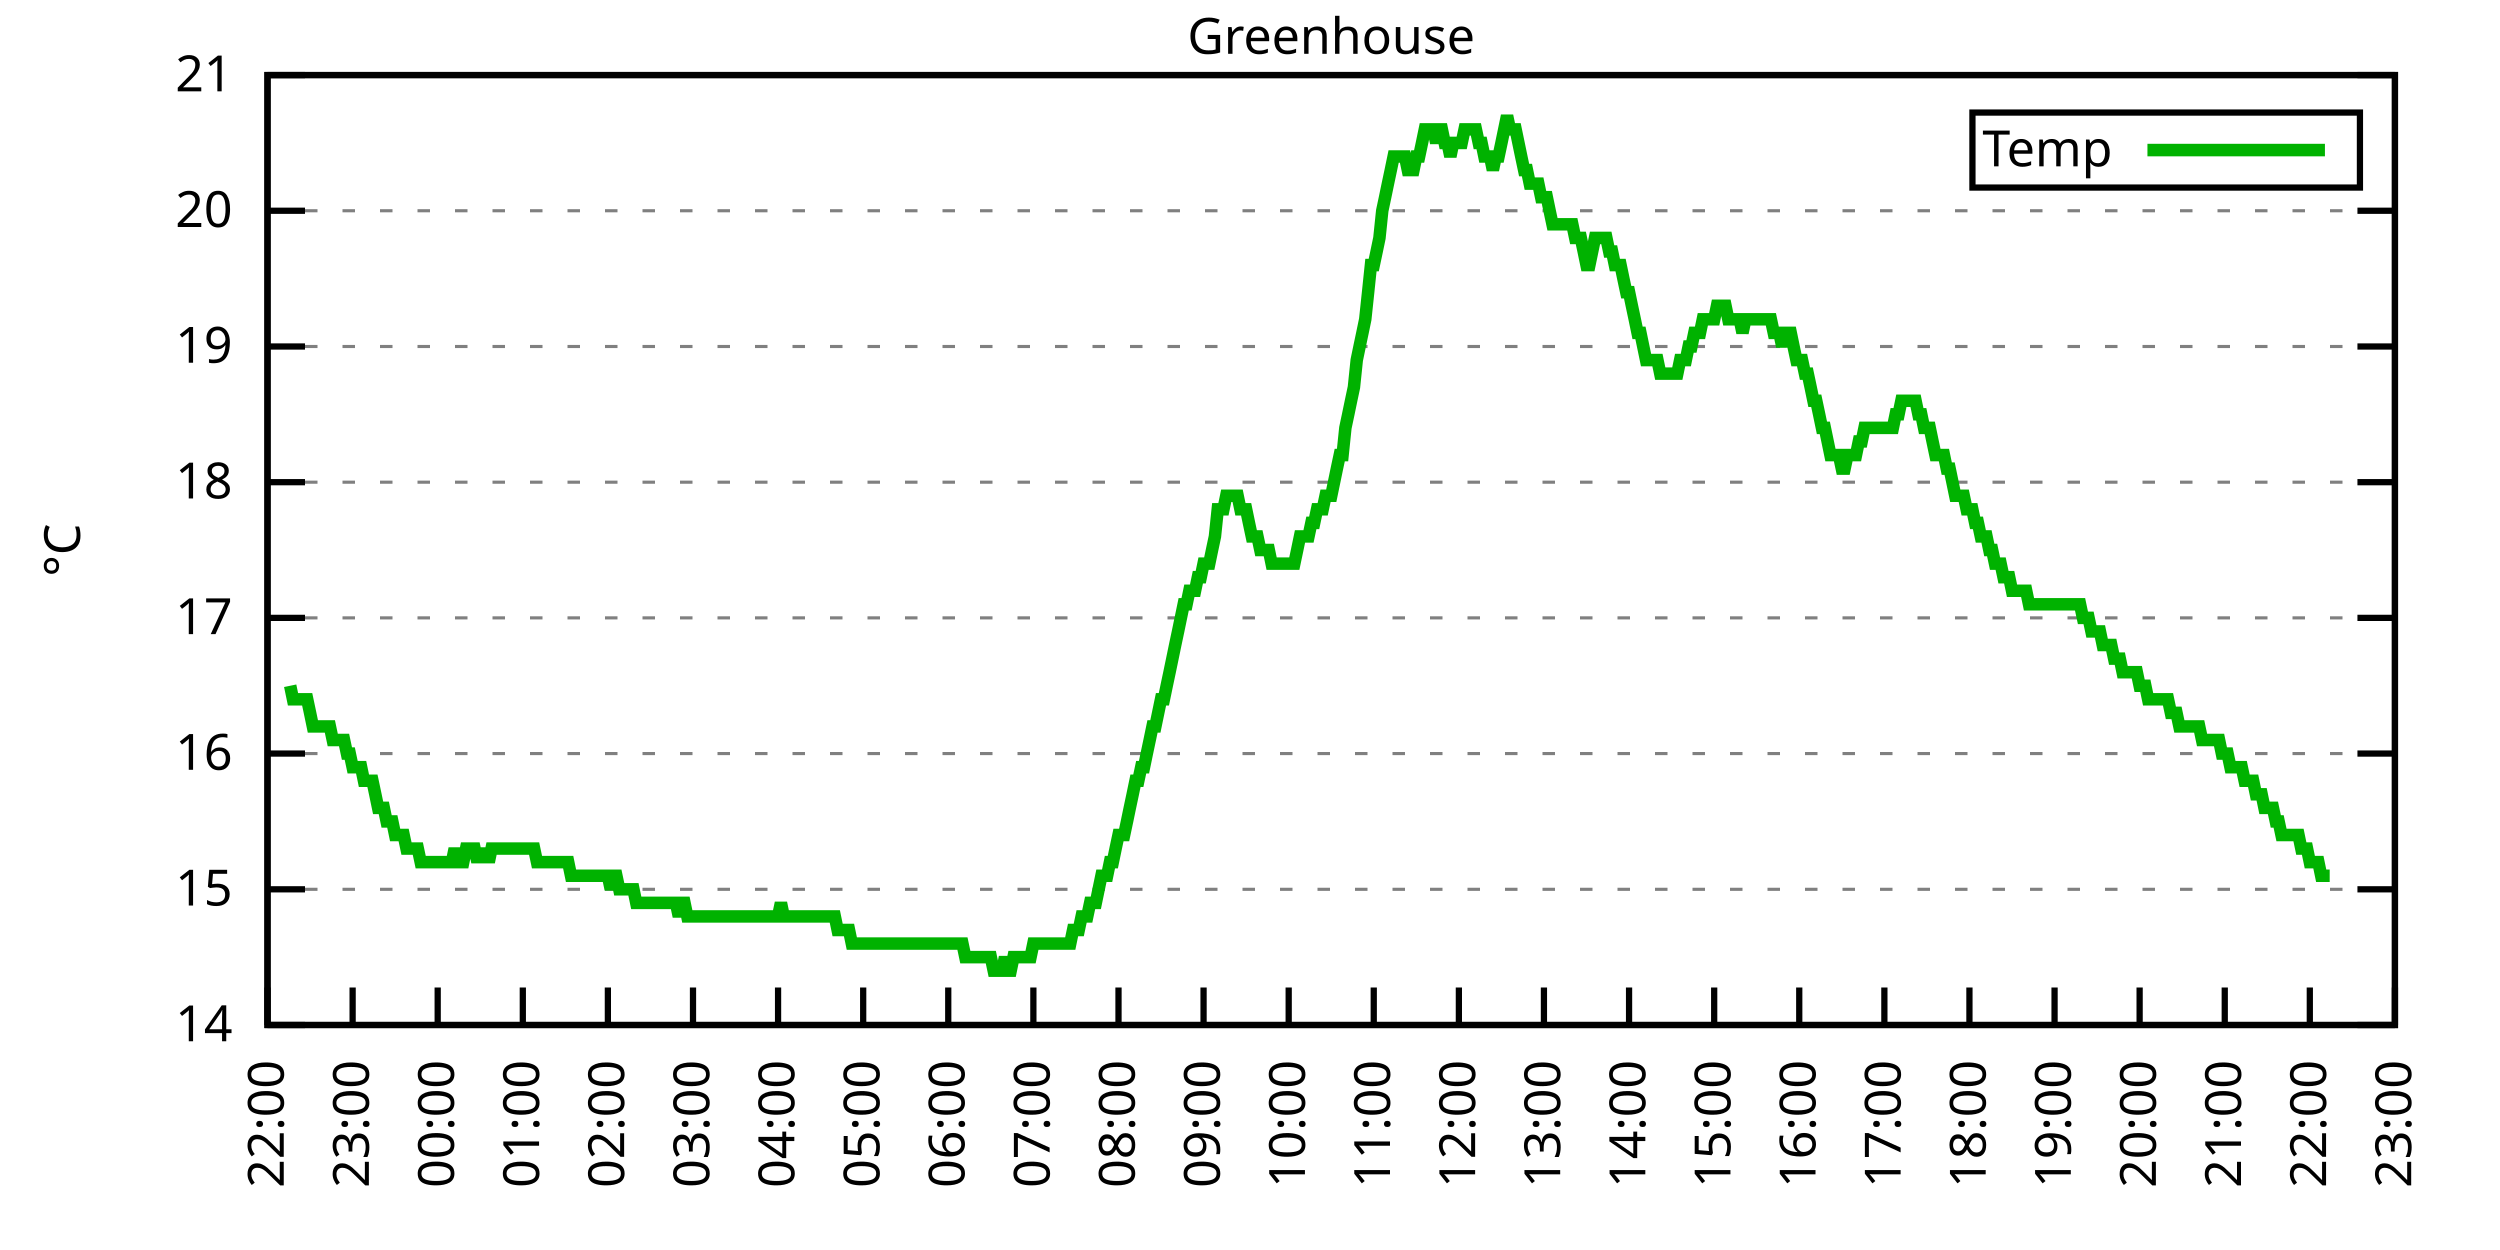
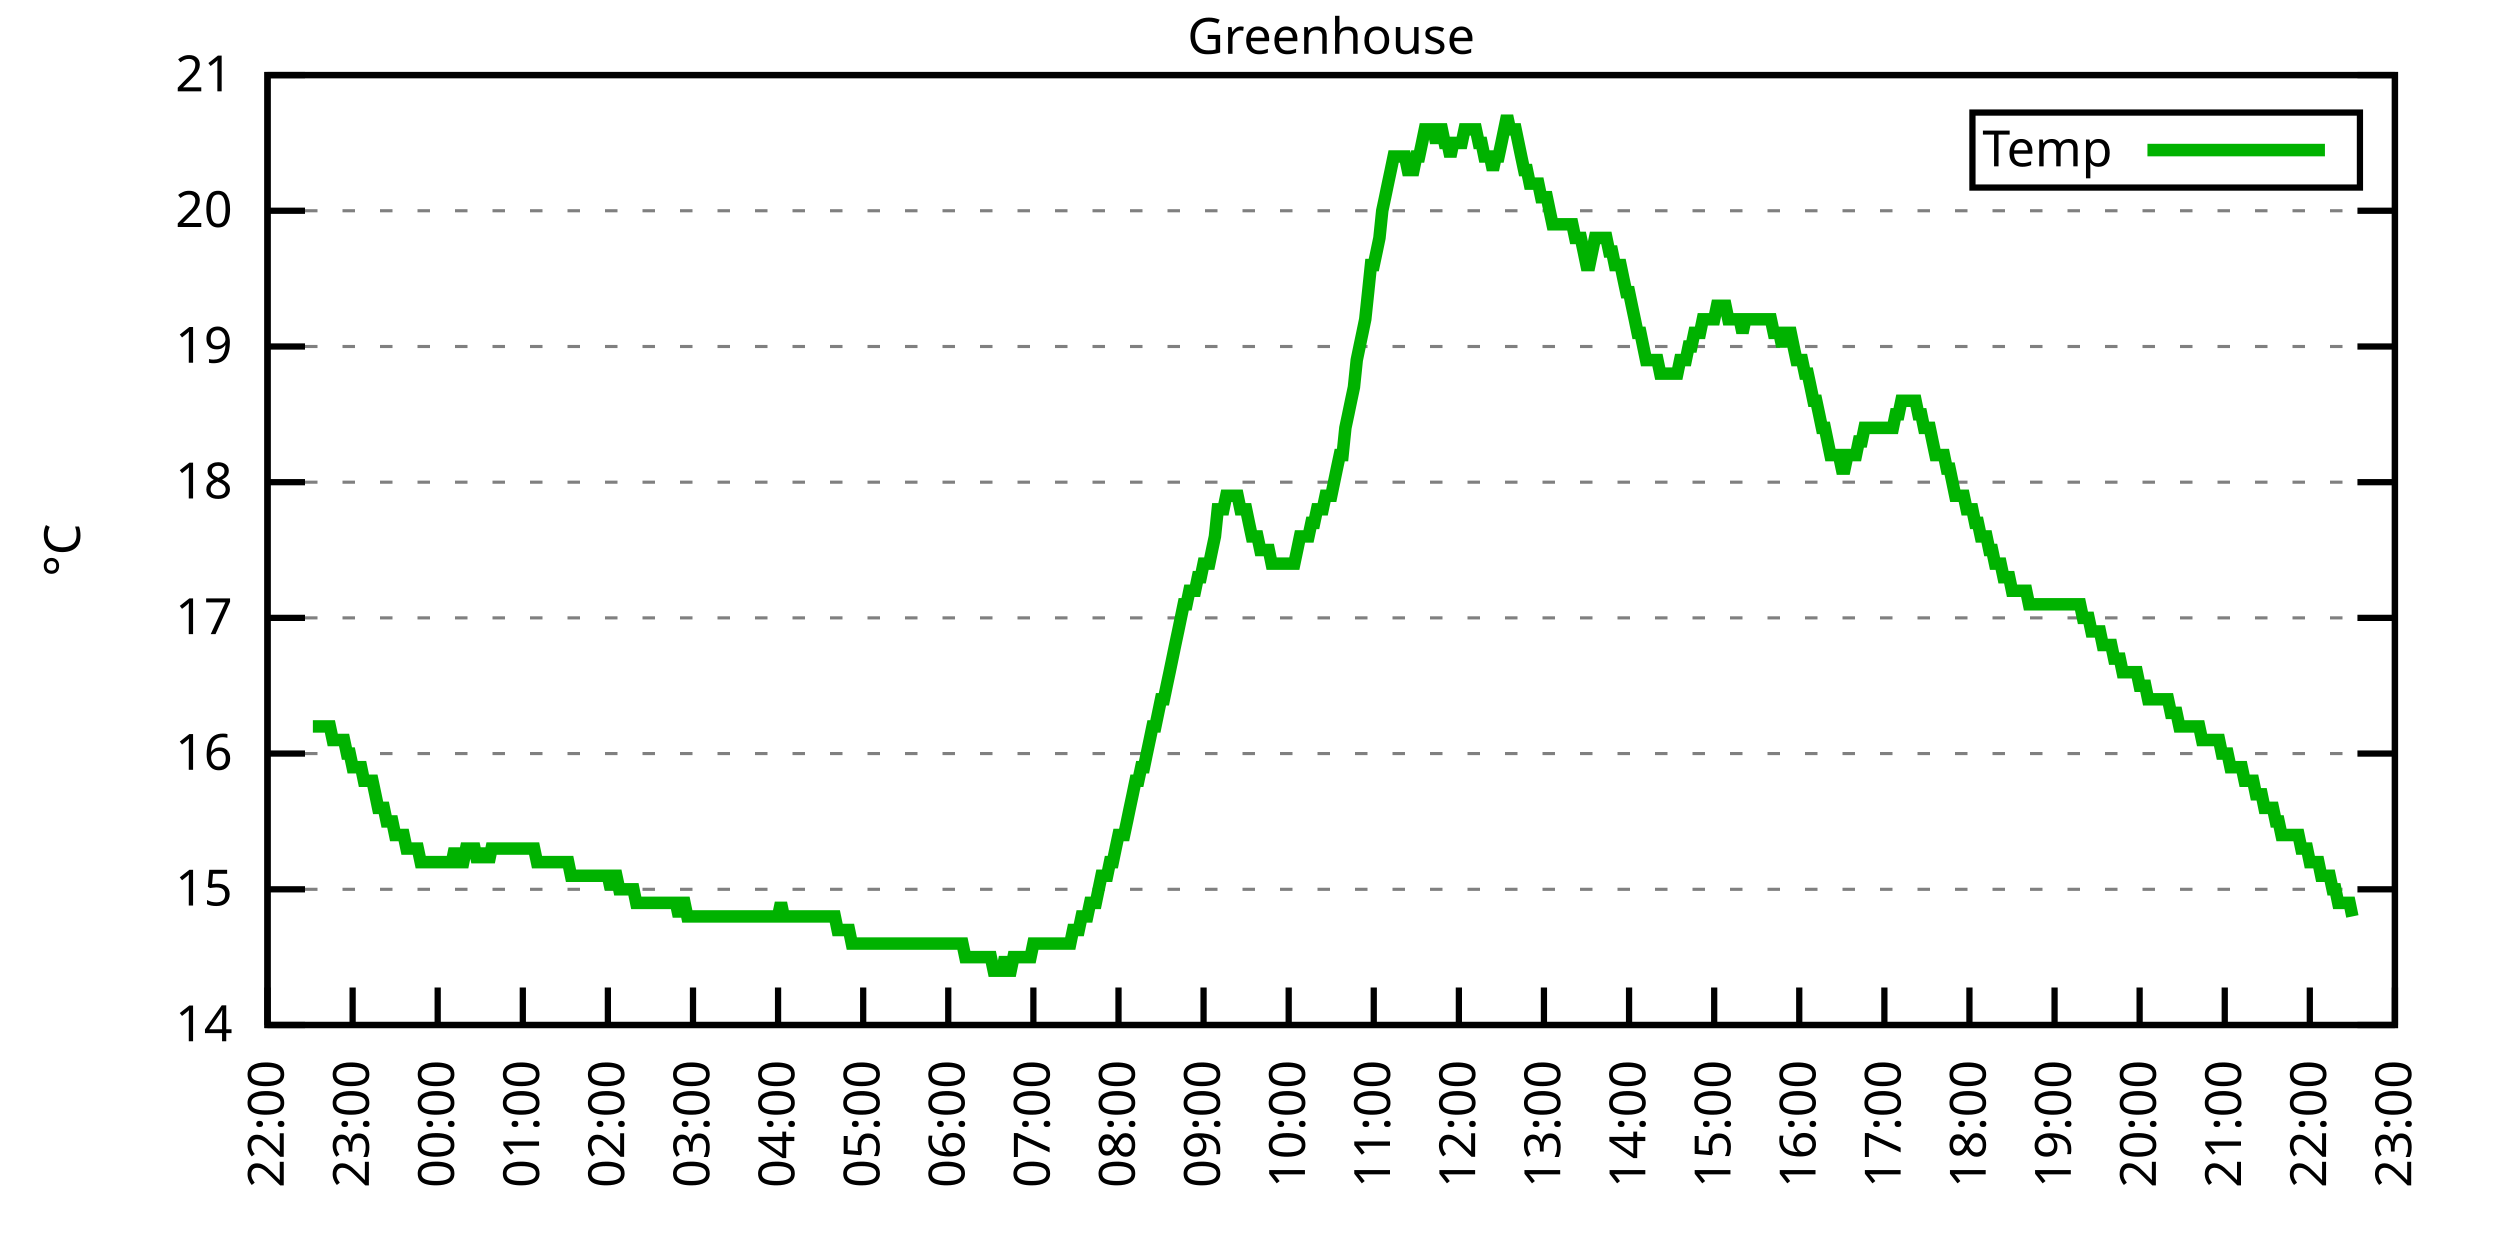
<svg xmlns="http://www.w3.org/2000/svg" xmlns:xlink="http://www.w3.org/1999/xlink" width="400" height="200" viewBox="0 0 400 200">
  <g id="gnuplot_canvas">
    <rect x="0" y="0" width="400" height="200" fill="none" />
    <defs>
      <circle id="gpDot" r="0.5" stroke-width="0.5" stroke="currentColor" />
      <path id="gpPt0" stroke-width="0.333" stroke="currentColor" d="M-1,0 h2 M0,-1 v2" />
      <path id="gpPt1" stroke-width="0.333" stroke="currentColor" d="M-1,-1 L1,1 M1,-1 L-1,1" />
      <path id="gpPt2" stroke-width="0.333" stroke="currentColor" d="M-1,0 L1,0 M0,-1 L0,1 M-1,-1 L1,1 M-1,1 L1,-1" />
      <rect id="gpPt3" stroke-width="0.333" stroke="currentColor" x="-1" y="-1" width="2" height="2" />
      <rect id="gpPt4" stroke-width="0.333" stroke="currentColor" fill="currentColor" x="-1" y="-1" width="2" height="2" />
      <circle id="gpPt5" stroke-width="0.333" stroke="currentColor" cx="0" cy="0" r="1" />
      <use xlink:href="#gpPt5" id="gpPt6" fill="currentColor" stroke="none" />
      <path id="gpPt7" stroke-width="0.333" stroke="currentColor" d="M0,-1.33 L-1.33,0.67 L1.33,0.67 z" />
      <use xlink:href="#gpPt7" id="gpPt8" fill="currentColor" stroke="none" />
      <use xlink:href="#gpPt7" id="gpPt9" stroke="currentColor" transform="rotate(180)" />
      <use xlink:href="#gpPt9" id="gpPt10" fill="currentColor" stroke="none" />
      <use xlink:href="#gpPt3" id="gpPt11" stroke="currentColor" transform="rotate(45)" />
      <use xlink:href="#gpPt11" id="gpPt12" fill="currentColor" stroke="none" />
      <path id="gpPt13" stroke-width="0.333" stroke="currentColor" d="M0,1.330 L1.265,0.411 L0.782,-1.067 L-0.782,-1.076 L-1.265,0.411 z" />
      <use xlink:href="#gpPt13" id="gpPt14" fill="currentColor" stroke="none" />
      <filter id="textbox" filterUnits="objectBoundingBox" x="0" y="0" height="1" width="1">
        <feFlood flood-color="white" flood-opacity="1" result="bgnd" />
        <feComposite in="SourceGraphic" in2="bgnd" operator="atop" />
      </filter>
      <filter id="greybox" filterUnits="objectBoundingBox" x="0" y="0" height="1" width="1">
        <feFlood flood-color="lightgrey" flood-opacity="1" result="grey" />
        <feComposite in="SourceGraphic" in2="grey" operator="atop" />
      </filter>
    </defs>
    <g fill="none" color="white" stroke="currentColor" stroke-width="1.00" stroke-linecap="butt" stroke-linejoin="miter">
</g>
    <g fill="none" color="black" stroke="currentColor" stroke-width="1.00" stroke-linecap="butt" stroke-linejoin="miter">
      <g stroke="none" shape-rendering="crispEdges">
        <polygon fill="rgb(255, 255, 255)" points="42.80,164.00 383.18,164.00 383.18,12.02 42.80,12.02 " />
      </g>
    </g>
    <g fill="none" color="black" stroke="currentColor" stroke-width="1.00" stroke-linecap="butt" stroke-linejoin="miter">
</g>
    <g fill="none" color="black" stroke="black" stroke-width="0.50" stroke-linecap="butt" stroke-linejoin="miter">
</g>
    <g fill="none" color="gray" stroke="currentColor" stroke-width="0.50" stroke-linecap="butt" stroke-linejoin="miter">
      <path stroke="gray" stroke-dasharray="2,4" class="gridline" d="M42.80,164.00 L383.19,164.00  " />
    </g>
    <g fill="none" color="gray" stroke="gray" stroke-width="1.00" stroke-linecap="butt" stroke-linejoin="miter">
</g>
    <g fill="none" color="black" stroke="currentColor" stroke-width="1.00" stroke-linecap="butt" stroke-linejoin="miter">
      <path stroke="black" d="M42.80,164.00 L48.80,164.00 M383.19,164.00 L377.19,164.00  " />
      <g transform="translate(37.20,166.60)" stroke="none" fill="black" font-family="Sans" font-size="8.00" text-anchor="end">
        <text>
          <tspan font-family="Sans"> 14</tspan>
        </text>
      </g>
    </g>
    <g fill="none" color="black" stroke="currentColor" stroke-width="1.00" stroke-linecap="butt" stroke-linejoin="miter">
</g>
    <g fill="none" color="black" stroke="black" stroke-width="0.50" stroke-linecap="butt" stroke-linejoin="miter">
</g>
    <g fill="none" color="gray" stroke="currentColor" stroke-width="0.50" stroke-linecap="butt" stroke-linejoin="miter">
      <path stroke="gray" stroke-dasharray="2,4" class="gridline" d="M42.80,142.29 L383.19,142.29  " />
    </g>
    <g fill="none" color="gray" stroke="gray" stroke-width="1.00" stroke-linecap="butt" stroke-linejoin="miter">
</g>
    <g fill="none" color="black" stroke="currentColor" stroke-width="1.00" stroke-linecap="butt" stroke-linejoin="miter">
      <path stroke="black" d="M42.80,142.29 L48.80,142.29 M383.19,142.29 L377.19,142.29  " />
      <g transform="translate(37.20,144.89)" stroke="none" fill="black" font-family="Sans" font-size="8.00" text-anchor="end">
        <text>
          <tspan font-family="Sans"> 15</tspan>
        </text>
      </g>
    </g>
    <g fill="none" color="black" stroke="currentColor" stroke-width="1.00" stroke-linecap="butt" stroke-linejoin="miter">
</g>
    <g fill="none" color="black" stroke="black" stroke-width="0.50" stroke-linecap="butt" stroke-linejoin="miter">
</g>
    <g fill="none" color="gray" stroke="currentColor" stroke-width="0.50" stroke-linecap="butt" stroke-linejoin="miter">
      <path stroke="gray" stroke-dasharray="2,4" class="gridline" d="M42.80,120.57 L383.19,120.57  " />
    </g>
    <g fill="none" color="gray" stroke="gray" stroke-width="1.00" stroke-linecap="butt" stroke-linejoin="miter">
</g>
    <g fill="none" color="black" stroke="currentColor" stroke-width="1.00" stroke-linecap="butt" stroke-linejoin="miter">
      <path stroke="black" d="M42.80,120.57 L48.80,120.57 M383.19,120.57 L377.19,120.57  " />
      <g transform="translate(37.20,123.17)" stroke="none" fill="black" font-family="Sans" font-size="8.00" text-anchor="end">
        <text>
          <tspan font-family="Sans"> 16</tspan>
        </text>
      </g>
    </g>
    <g fill="none" color="black" stroke="currentColor" stroke-width="1.00" stroke-linecap="butt" stroke-linejoin="miter">
</g>
    <g fill="none" color="black" stroke="black" stroke-width="0.50" stroke-linecap="butt" stroke-linejoin="miter">
</g>
    <g fill="none" color="gray" stroke="currentColor" stroke-width="0.50" stroke-linecap="butt" stroke-linejoin="miter">
      <path stroke="gray" stroke-dasharray="2,4" class="gridline" d="M42.80,98.86 L383.19,98.86  " />
    </g>
    <g fill="none" color="gray" stroke="gray" stroke-width="1.00" stroke-linecap="butt" stroke-linejoin="miter">
</g>
    <g fill="none" color="black" stroke="currentColor" stroke-width="1.00" stroke-linecap="butt" stroke-linejoin="miter">
      <path stroke="black" d="M42.80,98.86 L48.80,98.86 M383.19,98.86 L377.19,98.86  " />
      <g transform="translate(37.20,101.46)" stroke="none" fill="black" font-family="Sans" font-size="8.00" text-anchor="end">
        <text>
          <tspan font-family="Sans"> 17</tspan>
        </text>
      </g>
    </g>
    <g fill="none" color="black" stroke="currentColor" stroke-width="1.00" stroke-linecap="butt" stroke-linejoin="miter">
</g>
    <g fill="none" color="black" stroke="black" stroke-width="0.50" stroke-linecap="butt" stroke-linejoin="miter">
</g>
    <g fill="none" color="gray" stroke="currentColor" stroke-width="0.50" stroke-linecap="butt" stroke-linejoin="miter">
      <path stroke="gray" stroke-dasharray="2,4" class="gridline" d="M42.80,77.15 L383.19,77.15  " />
    </g>
    <g fill="none" color="gray" stroke="gray" stroke-width="1.00" stroke-linecap="butt" stroke-linejoin="miter">
</g>
    <g fill="none" color="black" stroke="currentColor" stroke-width="1.00" stroke-linecap="butt" stroke-linejoin="miter">
      <path stroke="black" d="M42.80,77.15 L48.80,77.15 M383.19,77.15 L377.19,77.15  " />
      <g transform="translate(37.20,79.75)" stroke="none" fill="black" font-family="Sans" font-size="8.00" text-anchor="end">
        <text>
          <tspan font-family="Sans"> 18</tspan>
        </text>
      </g>
    </g>
    <g fill="none" color="black" stroke="currentColor" stroke-width="1.00" stroke-linecap="butt" stroke-linejoin="miter">
</g>
    <g fill="none" color="black" stroke="black" stroke-width="0.50" stroke-linecap="butt" stroke-linejoin="miter">
</g>
    <g fill="none" color="gray" stroke="currentColor" stroke-width="0.50" stroke-linecap="butt" stroke-linejoin="miter">
      <path stroke="gray" stroke-dasharray="2,4" class="gridline" d="M42.80,55.44 L383.19,55.44  " />
    </g>
    <g fill="none" color="gray" stroke="gray" stroke-width="1.00" stroke-linecap="butt" stroke-linejoin="miter">
</g>
    <g fill="none" color="black" stroke="currentColor" stroke-width="1.00" stroke-linecap="butt" stroke-linejoin="miter">
      <path stroke="black" d="M42.80,55.44 L48.80,55.44 M383.19,55.44 L377.19,55.44  " />
      <g transform="translate(37.20,58.04)" stroke="none" fill="black" font-family="Sans" font-size="8.00" text-anchor="end">
        <text>
          <tspan font-family="Sans"> 19</tspan>
        </text>
      </g>
    </g>
    <g fill="none" color="black" stroke="currentColor" stroke-width="1.00" stroke-linecap="butt" stroke-linejoin="miter">
</g>
    <g fill="none" color="black" stroke="black" stroke-width="0.50" stroke-linecap="butt" stroke-linejoin="miter">
</g>
    <g fill="none" color="gray" stroke="currentColor" stroke-width="0.50" stroke-linecap="butt" stroke-linejoin="miter">
      <path stroke="gray" stroke-dasharray="2,4" class="gridline" d="M42.80,33.72 L383.19,33.72  " />
    </g>
    <g fill="none" color="gray" stroke="gray" stroke-width="1.00" stroke-linecap="butt" stroke-linejoin="miter">
</g>
    <g fill="none" color="black" stroke="currentColor" stroke-width="1.00" stroke-linecap="butt" stroke-linejoin="miter">
      <path stroke="black" d="M42.80,33.72 L48.80,33.72 M383.19,33.72 L377.19,33.72  " />
      <g transform="translate(37.20,36.32)" stroke="none" fill="black" font-family="Sans" font-size="8.00" text-anchor="end">
        <text>
          <tspan font-family="Sans"> 20</tspan>
        </text>
      </g>
    </g>
    <g fill="none" color="black" stroke="currentColor" stroke-width="1.00" stroke-linecap="butt" stroke-linejoin="miter">
</g>
    <g fill="none" color="black" stroke="black" stroke-width="0.50" stroke-linecap="butt" stroke-linejoin="miter">
</g>
    <g fill="none" color="gray" stroke="currentColor" stroke-width="0.50" stroke-linecap="butt" stroke-linejoin="miter">
      <path stroke="gray" stroke-dasharray="2,4" class="gridline" d="M42.80,12.01 L383.19,12.01  " />
    </g>
    <g fill="none" color="gray" stroke="gray" stroke-width="1.00" stroke-linecap="butt" stroke-linejoin="miter">
</g>
    <g fill="none" color="black" stroke="currentColor" stroke-width="1.00" stroke-linecap="butt" stroke-linejoin="miter">
      <path stroke="black" d="M42.80,12.01 L48.80,12.01 M383.19,12.01 L377.19,12.01  " />
      <g transform="translate(37.20,14.61)" stroke="none" fill="black" font-family="Sans" font-size="8.00" text-anchor="end">
        <text>
          <tspan font-family="Sans"> 21</tspan>
        </text>
      </g>
    </g>
    <g fill="none" color="black" stroke="currentColor" stroke-width="1.00" stroke-linecap="butt" stroke-linejoin="miter">
      <path stroke="black" d="M42.80,164.00 L42.80,158.00  " />
      <g transform="translate(45.40,169.60) rotate(270.00)" stroke="none" fill="black" font-family="Sans" font-size="8.00" text-anchor="end">
        <text>
          <tspan font-family="Sans">22:00</tspan>
        </text>
      </g>
    </g>
    <g fill="none" color="black" stroke="currentColor" stroke-width="1.00" stroke-linecap="butt" stroke-linejoin="miter">
      <path stroke="black" d="M56.42,164.00 L56.42,158.00  " />
      <g transform="translate(59.02,169.60) rotate(270.00)" stroke="none" fill="black" font-family="Sans" font-size="8.00" text-anchor="end">
        <text>
          <tspan font-family="Sans">23:00</tspan>
        </text>
      </g>
    </g>
    <g fill="none" color="black" stroke="currentColor" stroke-width="1.00" stroke-linecap="butt" stroke-linejoin="miter">
      <path stroke="black" d="M70.03,164.00 L70.03,158.00  " />
      <g transform="translate(72.63,169.60) rotate(270.00)" stroke="none" fill="black" font-family="Sans" font-size="8.00" text-anchor="end">
        <text>
          <tspan font-family="Sans">00:00</tspan>
        </text>
      </g>
    </g>
    <g fill="none" color="black" stroke="currentColor" stroke-width="1.00" stroke-linecap="butt" stroke-linejoin="miter">
      <path stroke="black" d="M83.65,164.00 L83.65,158.00  " />
      <g transform="translate(86.25,169.60) rotate(270.00)" stroke="none" fill="black" font-family="Sans" font-size="8.00" text-anchor="end">
        <text>
          <tspan font-family="Sans">01:00</tspan>
        </text>
      </g>
    </g>
    <g fill="none" color="black" stroke="currentColor" stroke-width="1.00" stroke-linecap="butt" stroke-linejoin="miter">
      <path stroke="black" d="M97.26,164.00 L97.26,158.00  " />
      <g transform="translate(99.86,169.60) rotate(270.00)" stroke="none" fill="black" font-family="Sans" font-size="8.00" text-anchor="end">
        <text>
          <tspan font-family="Sans">02:00</tspan>
        </text>
      </g>
    </g>
    <g fill="none" color="black" stroke="currentColor" stroke-width="1.00" stroke-linecap="butt" stroke-linejoin="miter">
      <path stroke="black" d="M110.88,164.00 L110.88,158.00  " />
      <g transform="translate(113.48,169.60) rotate(270.00)" stroke="none" fill="black" font-family="Sans" font-size="8.00" text-anchor="end">
        <text>
          <tspan font-family="Sans">03:00</tspan>
        </text>
      </g>
    </g>
    <g fill="none" color="black" stroke="currentColor" stroke-width="1.00" stroke-linecap="butt" stroke-linejoin="miter">
      <path stroke="black" d="M124.49,164.00 L124.49,158.00  " />
      <g transform="translate(127.09,169.60) rotate(270.00)" stroke="none" fill="black" font-family="Sans" font-size="8.00" text-anchor="end">
        <text>
          <tspan font-family="Sans">04:00</tspan>
        </text>
      </g>
    </g>
    <g fill="none" color="black" stroke="currentColor" stroke-width="1.00" stroke-linecap="butt" stroke-linejoin="miter">
      <path stroke="black" d="M138.11,164.00 L138.11,158.00  " />
      <g transform="translate(140.71,169.60) rotate(270.00)" stroke="none" fill="black" font-family="Sans" font-size="8.00" text-anchor="end">
        <text>
          <tspan font-family="Sans">05:00</tspan>
        </text>
      </g>
    </g>
    <g fill="none" color="black" stroke="currentColor" stroke-width="1.00" stroke-linecap="butt" stroke-linejoin="miter">
      <path stroke="black" d="M151.72,164.00 L151.72,158.00  " />
      <g transform="translate(154.32,169.60) rotate(270.00)" stroke="none" fill="black" font-family="Sans" font-size="8.00" text-anchor="end">
        <text>
          <tspan font-family="Sans">06:00</tspan>
        </text>
      </g>
    </g>
    <g fill="none" color="black" stroke="currentColor" stroke-width="1.00" stroke-linecap="butt" stroke-linejoin="miter">
      <path stroke="black" d="M165.34,164.00 L165.34,158.00  " />
      <g transform="translate(167.94,169.60) rotate(270.00)" stroke="none" fill="black" font-family="Sans" font-size="8.00" text-anchor="end">
        <text>
          <tspan font-family="Sans">07:00</tspan>
        </text>
      </g>
    </g>
    <g fill="none" color="black" stroke="currentColor" stroke-width="1.00" stroke-linecap="butt" stroke-linejoin="miter">
      <path stroke="black" d="M178.96,164.00 L178.96,158.00  " />
      <g transform="translate(181.56,169.60) rotate(270.00)" stroke="none" fill="black" font-family="Sans" font-size="8.00" text-anchor="end">
        <text>
          <tspan font-family="Sans">08:00</tspan>
        </text>
      </g>
    </g>
    <g fill="none" color="black" stroke="currentColor" stroke-width="1.00" stroke-linecap="butt" stroke-linejoin="miter">
      <path stroke="black" d="M192.57,164.00 L192.57,158.00  " />
      <g transform="translate(195.17,169.60) rotate(270.00)" stroke="none" fill="black" font-family="Sans" font-size="8.00" text-anchor="end">
        <text>
          <tspan font-family="Sans">09:00</tspan>
        </text>
      </g>
    </g>
    <g fill="none" color="black" stroke="currentColor" stroke-width="1.00" stroke-linecap="butt" stroke-linejoin="miter">
      <path stroke="black" d="M206.19,164.00 L206.19,158.00  " />
      <g transform="translate(208.79,169.60) rotate(270.00)" stroke="none" fill="black" font-family="Sans" font-size="8.00" text-anchor="end">
        <text>
          <tspan font-family="Sans">10:00</tspan>
        </text>
      </g>
    </g>
    <g fill="none" color="black" stroke="currentColor" stroke-width="1.00" stroke-linecap="butt" stroke-linejoin="miter">
      <path stroke="black" d="M219.80,164.00 L219.80,158.00  " />
      <g transform="translate(222.40,169.60) rotate(270.00)" stroke="none" fill="black" font-family="Sans" font-size="8.00" text-anchor="end">
        <text>
          <tspan font-family="Sans">11:00</tspan>
        </text>
      </g>
    </g>
    <g fill="none" color="black" stroke="currentColor" stroke-width="1.00" stroke-linecap="butt" stroke-linejoin="miter">
      <path stroke="black" d="M233.42,164.00 L233.42,158.00  " />
      <g transform="translate(236.02,169.60) rotate(270.00)" stroke="none" fill="black" font-family="Sans" font-size="8.00" text-anchor="end">
        <text>
          <tspan font-family="Sans">12:00</tspan>
        </text>
      </g>
    </g>
    <g fill="none" color="black" stroke="currentColor" stroke-width="1.00" stroke-linecap="butt" stroke-linejoin="miter">
      <path stroke="black" d="M247.03,164.00 L247.03,158.00  " />
      <g transform="translate(249.63,169.60) rotate(270.00)" stroke="none" fill="black" font-family="Sans" font-size="8.00" text-anchor="end">
        <text>
          <tspan font-family="Sans">13:00</tspan>
        </text>
      </g>
    </g>
    <g fill="none" color="black" stroke="currentColor" stroke-width="1.00" stroke-linecap="butt" stroke-linejoin="miter">
      <path stroke="black" d="M260.65,164.00 L260.65,158.00  " />
      <g transform="translate(263.25,169.60) rotate(270.00)" stroke="none" fill="black" font-family="Sans" font-size="8.00" text-anchor="end">
        <text>
          <tspan font-family="Sans">14:00</tspan>
        </text>
      </g>
    </g>
    <g fill="none" color="black" stroke="currentColor" stroke-width="1.00" stroke-linecap="butt" stroke-linejoin="miter">
      <path stroke="black" d="M274.27,164.00 L274.27,158.00  " />
      <g transform="translate(276.87,169.60) rotate(270.00)" stroke="none" fill="black" font-family="Sans" font-size="8.00" text-anchor="end">
        <text>
          <tspan font-family="Sans">15:00</tspan>
        </text>
      </g>
    </g>
    <g fill="none" color="black" stroke="currentColor" stroke-width="1.00" stroke-linecap="butt" stroke-linejoin="miter">
      <path stroke="black" d="M287.88,164.00 L287.88,158.00  " />
      <g transform="translate(290.48,169.60) rotate(270.00)" stroke="none" fill="black" font-family="Sans" font-size="8.00" text-anchor="end">
        <text>
          <tspan font-family="Sans">16:00</tspan>
        </text>
      </g>
    </g>
    <g fill="none" color="black" stroke="currentColor" stroke-width="1.00" stroke-linecap="butt" stroke-linejoin="miter">
      <path stroke="black" d="M301.50,164.00 L301.50,158.00  " />
      <g transform="translate(304.10,169.60) rotate(270.00)" stroke="none" fill="black" font-family="Sans" font-size="8.00" text-anchor="end">
        <text>
          <tspan font-family="Sans">17:00</tspan>
        </text>
      </g>
    </g>
    <g fill="none" color="black" stroke="currentColor" stroke-width="1.00" stroke-linecap="butt" stroke-linejoin="miter">
      <path stroke="black" d="M315.11,164.00 L315.11,158.00  " />
      <g transform="translate(317.71,169.60) rotate(270.00)" stroke="none" fill="black" font-family="Sans" font-size="8.00" text-anchor="end">
        <text>
          <tspan font-family="Sans">18:00</tspan>
        </text>
      </g>
    </g>
    <g fill="none" color="black" stroke="currentColor" stroke-width="1.00" stroke-linecap="butt" stroke-linejoin="miter">
      <path stroke="black" d="M328.73,164.00 L328.73,158.00  " />
      <g transform="translate(331.33,169.60) rotate(270.00)" stroke="none" fill="black" font-family="Sans" font-size="8.00" text-anchor="end">
        <text>
          <tspan font-family="Sans">19:00</tspan>
        </text>
      </g>
    </g>
    <g fill="none" color="black" stroke="currentColor" stroke-width="1.00" stroke-linecap="butt" stroke-linejoin="miter">
      <path stroke="black" d="M342.34,164.00 L342.34,158.00  " />
      <g transform="translate(344.94,169.60) rotate(270.00)" stroke="none" fill="black" font-family="Sans" font-size="8.00" text-anchor="end">
        <text>
          <tspan font-family="Sans">20:00</tspan>
        </text>
      </g>
    </g>
    <g fill="none" color="black" stroke="currentColor" stroke-width="1.00" stroke-linecap="butt" stroke-linejoin="miter">
      <path stroke="black" d="M355.96,164.00 L355.96,158.00  " />
      <g transform="translate(358.56,169.60) rotate(270.00)" stroke="none" fill="black" font-family="Sans" font-size="8.00" text-anchor="end">
        <text>
          <tspan font-family="Sans">21:00</tspan>
        </text>
      </g>
    </g>
    <g fill="none" color="black" stroke="currentColor" stroke-width="1.00" stroke-linecap="butt" stroke-linejoin="miter">
      <path stroke="black" d="M369.57,164.00 L369.57,158.00  " />
      <g transform="translate(372.17,169.60) rotate(270.00)" stroke="none" fill="black" font-family="Sans" font-size="8.00" text-anchor="end">
        <text>
          <tspan font-family="Sans">22:00</tspan>
        </text>
      </g>
    </g>
    <g fill="none" color="black" stroke="currentColor" stroke-width="1.00" stroke-linecap="butt" stroke-linejoin="miter">
      <path stroke="black" d="M383.19,164.00 L383.19,158.00  " />
      <g transform="translate(385.79,169.60) rotate(270.00)" stroke="none" fill="black" font-family="Sans" font-size="8.00" text-anchor="end">
        <text>
          <tspan font-family="Sans">23:00</tspan>
        </text>
      </g>
    </g>
    <g fill="none" color="black" stroke="currentColor" stroke-width="1.00" stroke-linecap="butt" stroke-linejoin="miter">
</g>
    <g fill="none" color="black" stroke="currentColor" stroke-width="1.00" stroke-linecap="butt" stroke-linejoin="miter">
      <path stroke="black" d="M42.80,12.01 L42.80,164.00 L383.19,164.00 L383.19,12.01 L42.80,12.01 Z  " />
    </g>
    <g fill="none" color="black" stroke="currentColor" stroke-width="1.00" stroke-linecap="butt" stroke-linejoin="miter">
</g>
    <g fill="none" color="black" stroke="currentColor" stroke-width="1.00" stroke-linecap="butt" stroke-linejoin="miter">
      <path stroke="black" d="M315.59,30.01 L315.59,18.01 L377.59,18.01 L377.59,30.01 L315.59,30.01 Z  " />
    </g>
    <g id="Greenhouse_plot_1">
      <g fill="none" color="white" stroke="black" stroke-width="2.00" stroke-linecap="butt" stroke-linejoin="miter">
</g>
      <g fill="none" color="black" stroke="currentColor" stroke-width="2.00" stroke-linecap="butt" stroke-linejoin="miter">
        <g transform="translate(337.99,26.61)" stroke="none" fill="black" font-family="Sans" font-size="8.00" text-anchor="end">
          <text>
            <tspan font-family="Sans">Temp</tspan>
          </text>
        </g>
      </g>
      <g fill="none" color="black" stroke="currentColor" stroke-width="2.00" stroke-linecap="butt" stroke-linejoin="miter">
-         <path stroke="rgb(  0, 178,   0)" d="M343.59,24.01 L371.99,24.01 M46.43,109.72 L46.88,111.89 L47.34,111.89 L47.79,111.89 L48.25,111.89 L48.70,111.89   L49.15,111.89 L49.61,114.06 L50.06,116.23 L50.52,116.23 L50.97,116.23 L51.42,116.23 L51.88,116.23 L52.33,116.23   L52.78,116.23 L53.24,118.40 L53.69,118.40 L54.15,118.40 L54.60,118.40 L55.05,118.40 L55.51,120.57 L55.96,120.57   L56.42,122.75 L56.87,122.75 L57.32,122.75 L57.78,122.75 L58.23,124.92 L58.68,124.92 L59.14,124.92 L59.59,124.92   L60.05,127.09 L60.50,129.26 L60.95,129.26 L61.41,129.26 L61.86,131.43 L62.32,131.43 L62.77,131.43 L63.22,133.60   L63.68,133.60 L64.13,133.60 L64.58,133.60 L65.04,135.77 L65.49,135.77 L65.95,135.77 L66.40,135.77 L66.85,135.77   L67.31,137.94 L67.76,137.94 L68.22,137.94 L68.67,137.94 L69.12,137.94 L69.58,137.94 L70.03,137.94 L70.49,137.94   L70.94,137.94 L71.39,137.94 L71.85,137.94 L72.30,137.94 L72.75,135.77 L73.21,137.94 L73.66,137.94 L74.12,137.94   L74.57,135.77 L75.02,135.77 L75.48,135.77 L75.93,135.77 L76.39,137.94 L76.84,135.77 L77.29,137.94 L77.75,135.77   L78.20,137.94 L78.65,135.77 L79.11,135.77 L79.56,135.77 L80.02,135.77 L80.47,135.77 L80.92,135.77 L81.38,135.77   L81.83,135.77 L82.29,135.77 L82.74,135.77 L83.19,135.77 L83.65,135.77 L84.10,135.77 L84.55,135.77 L85.01,135.77   L85.46,135.77 L85.92,137.94 L86.37,137.94 L86.82,137.94 L87.28,137.94 L87.73,137.94 L88.19,137.94 L88.64,137.94   L89.09,137.94 L89.55,137.94 L90.00,137.94 L90.45,137.94 L90.91,137.94 L91.36,140.12 L91.82,140.12 L92.27,140.12   L92.72,140.12 L93.18,140.12 L93.63,140.12 L94.09,140.12 L94.54,140.12 L94.99,140.12 L95.45,140.12 L95.90,140.12   L96.35,140.12 L96.81,140.12 L97.26,140.12 L97.72,142.29 L98.17,140.12 L98.62,140.12 L99.08,142.29 L99.53,142.29   L99.99,142.29 L100.44,142.29 L100.89,142.29 L101.35,142.29 L101.80,144.46 L102.25,144.46 L102.71,144.46 L103.16,144.46   L103.62,144.46 L104.07,144.46 L104.52,144.46 L104.98,144.46 L105.43,144.46 L105.89,144.46 L106.34,144.46 L106.79,144.46   L107.25,144.46 L107.70,144.46 L108.15,144.46 L108.61,146.63 L109.06,144.46 L109.52,144.46 L109.97,146.63 L110.42,146.63   L110.88,146.63 L111.33,146.63 L111.79,146.63 L112.24,146.63 L112.69,146.63 L113.15,146.63 L113.60,146.63 L114.05,146.63   L114.51,146.63 L114.96,146.63 L115.42,146.63 L115.87,146.63 L116.32,146.63 L116.78,146.63 L117.23,146.63 L117.69,146.63   L118.14,146.63 L118.59,146.63 L119.05,146.63 L119.50,146.63 L119.96,146.63 L120.41,146.63 L120.86,146.63 L121.32,146.63   L121.77,146.63 L122.22,146.63 L122.68,146.63 L123.13,146.63 L123.59,146.63 L124.04,146.63 L124.49,146.63 L124.95,144.46   L125.40,146.63 L125.86,146.63 L126.31,146.63 L126.76,146.63 L127.22,146.63 L127.67,146.63 L128.12,146.63 L128.58,146.63   L129.03,146.63 L129.49,146.63 L129.94,146.63 L130.39,146.63 L130.85,146.63 L131.30,146.63 L131.76,146.63 L132.21,146.63   L132.66,146.63 L133.12,146.63 L133.57,146.63 L134.02,148.80 L134.48,148.80 L134.93,148.80 L135.39,148.80 L135.84,148.80   L136.29,150.97 L136.75,150.97 L137.20,150.97 L137.66,150.97 L138.11,150.97 L138.56,150.97 L139.02,150.97 L139.47,150.97   L139.92,150.97 L140.38,150.97 L140.83,150.97 L141.29,150.97 L141.74,150.97 L142.19,150.97 L142.65,150.97 L143.10,150.97   L143.56,150.97 L144.01,150.97 L144.46,150.97 L144.92,150.97 L145.37,150.97 L145.82,150.97 L146.28,150.97 L146.73,150.97   L147.19,150.97 L147.64,150.97 L148.09,150.97 L148.55,150.97 L149.00,150.97 L149.46,150.97 L149.91,150.97 L150.36,150.97   L150.82,150.97 L151.27,150.97 L151.72,150.97 L152.18,150.97 L152.63,150.97 L153.09,150.97 L153.54,150.97 L153.99,150.97   L154.45,153.14 L154.90,153.14 L155.36,153.14 L155.81,153.14 L156.26,153.14 L156.72,153.14 L157.17,153.14 L157.62,153.14   L158.08,153.14 L158.53,153.14 L158.99,155.31 L159.44,155.31 L159.89,155.31 L160.35,155.31 L160.80,153.14 L161.26,155.31   L161.71,155.31 L162.16,153.14 L162.62,153.14 L163.07,153.14 L163.52,153.14 L163.98,153.14 L164.43,153.14 L164.89,153.14   L165.34,150.97 L165.79,150.97 L166.25,150.97 L166.70,150.97 L167.16,150.97 L167.61,150.97 L168.06,150.97 L168.52,150.97   L168.97,150.97 L169.43,150.97 L169.88,150.97 L170.33,150.97 L170.79,150.97 L171.24,150.97 L171.69,148.80 L172.15,148.80   L172.60,148.80 L173.06,146.63 L173.51,146.63 L173.96,146.63 L174.42,144.46 L174.87,144.46 L175.33,144.46 L175.78,142.29   L176.23,140.12 L176.69,140.12 L177.14,140.12 L177.59,137.94 L178.05,137.94 L178.50,135.77 L178.96,133.60 L179.41,133.60   L179.86,133.60 L180.32,131.43 L180.77,129.26 L181.23,127.09 L181.68,124.92 L182.13,124.92 L182.59,122.75 L183.04,122.75   L183.49,120.57 L183.95,118.40 L184.40,116.23 L184.86,116.23 L185.31,114.06 L185.76,111.89 L186.22,111.89 L186.67,109.72   L187.13,107.55 L187.58,105.38 L188.03,103.20 L188.49,101.03 L188.94,98.86 L189.39,96.69 L189.85,96.69 L190.30,94.52   L190.76,94.52 L191.21,94.52 L191.66,92.35 L192.12,92.35 L192.57,90.18 L193.03,90.18 L193.48,90.18 L193.93,88.00   L194.39,85.83 L194.84,81.49 L195.29,81.49 L195.75,81.49 L196.20,79.32 L196.66,79.32 L197.11,79.32 L197.56,79.32   L198.02,79.32 L198.47,81.49 L198.93,81.49 L199.38,81.49 L199.83,83.66 L200.29,85.83 L200.74,85.83 L201.19,85.83   L201.65,88.00 L202.10,88.00 L202.56,88.00 L203.01,88.00 L203.46,90.18 L203.92,90.18 L204.37,90.18 L204.83,90.18   L205.28,90.18 L205.73,90.18 L206.19,90.18 L206.64,90.18 L207.09,90.18 L207.55,88.00 L208.00,85.83 L208.46,85.83   L208.91,85.83 L209.36,85.83 L209.82,83.66 L210.27,83.66 L210.73,81.49 L211.18,81.49 L211.63,81.49 L212.09,79.32   L212.54,79.32 L213.00,79.32 L213.45,77.15 L213.90,74.98 L214.36,72.81 L214.81,72.81 L215.26,68.46 L215.72,66.29   L216.17,64.12 L216.63,61.95 L217.08,57.61 L217.53,55.44 L217.99,53.26 L218.44,51.09 L218.90,46.75 L219.35,42.41   L219.80,42.41 L220.26,40.24 L220.71,38.07 L221.16,33.72 L221.62,31.55 L222.07,29.38 L222.53,27.21 L222.98,25.04   L223.43,25.04 L223.89,25.04 L224.34,25.04 L224.80,25.04 L225.25,27.21 L225.70,27.21 L226.16,27.21 L226.61,25.04   L227.06,25.04 L227.52,22.87 L227.97,20.70 L228.43,20.70 L228.88,20.70 L229.33,20.70 L229.79,22.87 L230.24,20.70   L230.70,20.70 L231.15,22.87 L231.60,22.87 L232.06,25.04 L232.51,22.87 L232.96,22.87 L233.42,22.87 L233.87,22.87   L234.33,20.70 L234.78,20.70 L235.23,20.70 L235.69,20.70 L236.14,20.70 L236.60,22.87 L237.05,22.87 L237.50,25.04   L237.96,25.04 L238.41,25.04 L238.86,27.21 L239.32,25.04 L239.77,25.04 L240.23,22.87 L240.68,20.70 L241.13,18.52   L241.59,20.70 L242.04,20.70 L242.50,20.70 L242.95,22.87 L243.40,25.04 L243.86,27.21 L244.31,27.21 L244.76,29.38   L245.22,29.38 L245.67,29.38 L246.13,29.38 L246.58,31.55 L247.03,31.55 L247.49,31.55 L247.94,33.72 L248.40,35.89   L248.85,35.89 L249.30,35.89 L249.76,35.89 L250.21,35.89 L250.66,35.89 L251.12,35.89 L251.57,35.89 L252.03,38.07   L252.48,38.07 L252.93,38.07 L253.39,40.24 L253.84,42.41 L254.30,42.41 L254.75,40.24 L255.20,38.07 L255.66,38.07   L256.11,38.07 L256.56,38.07 L257.02,38.07 L257.47,40.24 L257.93,40.24 L258.38,42.41 L258.83,42.41 L259.29,42.41   L259.74,44.58 L260.20,46.75 L260.65,46.75 L261.10,48.92 L261.56,51.09 L262.01,53.26 L262.47,53.26 L262.92,55.44   L263.37,57.61 L263.83,57.61 L264.28,57.61 L264.73,57.61 L265.19,57.61 L265.64,59.78 L266.10,59.78 L266.55,59.78   L267.00,59.78 L267.46,59.78 L267.91,59.78 L268.37,59.78 L268.82,57.61 L269.27,57.61 L269.73,57.61 L270.18,55.44   L270.63,55.44 L271.09,53.26 L271.54,53.26 L272.00,53.26 L272.45,51.09 L272.90,51.09 L273.36,51.09 L273.81,51.09   L274.27,51.09 L274.72,48.92 L275.17,48.92 L275.63,48.92 L276.08,48.92 L276.53,51.09 L276.99,51.09 L277.44,51.09   L277.90,51.09 L278.35,51.09 L278.80,53.26 L279.26,51.09 L279.71,51.09 L280.17,51.09 L280.62,51.09 L281.07,51.09   L281.53,51.09 L281.98,51.09 L282.43,51.09 L282.89,51.09 L283.34,51.09 L283.80,53.26 L284.25,53.26 L284.70,53.26   L285.16,55.44 L285.61,53.26 L286.07,53.26 L286.52,53.26 L286.97,55.44 L287.43,57.61 L287.88,57.61 L288.33,57.61   L288.79,59.78 L289.24,59.78 L289.70,61.95 L290.15,64.12 L290.60,64.12 L291.06,66.29 L291.51,68.46 L291.97,68.46   L292.42,70.63 L292.87,72.81 L293.33,72.81 L293.78,72.81 L294.23,72.81 L294.69,74.98 L295.14,74.98 L295.60,72.81   L296.05,72.81 L296.50,72.81 L296.96,72.81 L297.41,70.63 L297.87,70.63 L298.32,68.46 L298.77,68.46 L299.23,68.46   L299.68,68.46 L300.13,68.46 L300.59,68.46 L301.04,68.46 L301.50,68.46 L301.95,68.46 L302.40,68.46 L302.86,68.46   L303.31,66.29 L303.77,66.29 L304.22,64.12 L304.67,64.12 L305.13,64.12 L305.58,64.12 L306.03,64.12 L306.49,64.12   L306.94,66.29 L307.40,66.29 L307.85,68.46 L308.30,68.46 L308.76,68.46 L309.21,70.63 L309.67,72.81 L310.12,72.81   L310.57,72.81 L311.03,72.81 L311.48,74.98 L311.94,74.98 L312.39,77.15 L312.84,79.32 L313.30,79.32 L313.75,79.32   L314.20,79.32 L314.66,81.49 L315.11,81.49 L315.57,81.49 L316.02,83.66 L316.47,83.66 L316.93,85.83 L317.38,85.83   L317.84,85.83 L318.29,88.00 L318.74,88.00 L319.20,90.18 L319.65,90.18 L320.10,90.18 L320.56,92.35 L321.01,92.35   L321.47,92.35 L321.92,94.52 L322.37,94.52 L322.83,94.52 L323.28,94.52 L323.74,94.52 L324.19,94.52 L324.64,96.69   L325.10,96.69 L325.55,96.69 L326.00,96.69 L326.46,96.69 L326.91,96.69 L327.37,96.69 L327.82,96.69 L328.27,96.69   L328.73,96.69 L329.18,96.69 L329.64,96.69 L330.09,96.69 L330.54,96.69 L331.00,96.69 L331.45,96.69 L331.90,96.69   L332.36,96.69 L332.81,96.69 L333.27,98.86 L333.72,98.86 L334.17,98.86 L334.63,101.03 L335.08,101.03 L335.54,101.03   L335.99,101.03 L336.44,103.20 L336.90,103.20 L337.35,103.20 L337.80,103.20 L338.26,105.38 L338.71,105.38 L339.17,105.38   L339.62,107.55 L340.07,107.55 L340.53,107.55 L340.98,107.55 L341.44,107.55 L341.89,107.55 L342.34,109.72 L342.80,109.72   L343.25,109.72 L343.70,111.89 L344.16,111.89 L344.61,111.89 L345.07,111.89 L345.52,111.89 L345.97,111.89 L346.43,111.89   L346.88,111.89 L347.34,114.06 L347.79,114.06 L348.24,114.06 L348.70,116.23 L349.15,116.23 L349.60,116.23 L350.06,116.23   L350.51,116.23 L350.97,116.23 L351.42,116.23 L351.87,116.23 L352.33,118.40 L352.78,118.40 L353.24,118.40 L353.69,118.40   L354.14,118.40 L354.60,118.40 L355.05,118.40 L355.50,120.57 L355.96,120.57 L356.41,120.57 L356.87,122.75 L357.32,122.75   L357.77,122.75 L358.23,122.75 L358.68,122.75 L359.14,124.92 L359.59,124.92 L360.04,124.92 L360.50,124.92 L360.95,127.09   L361.41,127.09 L361.86,127.09 L362.31,129.26 L362.77,129.26 L363.22,129.26 L363.67,129.26 L364.13,131.43 L364.58,131.43   L365.04,133.60 L365.49,133.60 L365.94,133.60 L366.40,133.60 L366.85,133.60 L367.31,133.60 L367.76,133.60 L368.21,135.77   L368.67,135.77 L369.12,135.77 L369.57,137.94 L370.03,137.94 L370.48,137.94 L370.94,137.94 L371.39,140.12 L371.84,140.12   L372.30,140.12 L372.75,140.12  " />
+         <path stroke="rgb(  0, 178,   0)" d="M343.59,24.01 L371.99,24.01 M50.06,116.23 L50.52,116.23 L50.97,116.23 L51.42,116.23 L51.88,116.23 L52.33,116.23   L52.78,116.23 L53.24,118.40 L53.69,118.40 L54.15,118.40 L54.60,118.40 L55.05,118.40 L55.51,120.57 L55.96,120.57   L56.42,122.75 L56.87,122.75 L57.32,122.75 L57.78,122.75 L58.23,124.92 L58.68,124.92 L59.14,124.92 L59.59,124.92   L60.05,127.09 L60.50,129.26 L60.95,129.26 L61.41,129.26 L61.86,131.43 L62.32,131.43 L62.77,131.43 L63.22,133.60   L63.68,133.60 L64.13,133.60 L64.58,133.60 L65.04,135.77 L65.49,135.77 L65.95,135.77 L66.40,135.77 L66.85,135.77   L67.31,137.94 L67.76,137.94 L68.22,137.94 L68.67,137.94 L69.12,137.94 L69.58,137.94 L70.03,137.94 L70.49,137.94   L70.94,137.94 L71.39,137.94 L71.85,137.94 L72.30,137.94 L72.75,135.77 L73.21,137.94 L73.66,137.94 L74.12,137.94   L74.57,135.77 L75.02,135.77 L75.48,135.77 L75.93,135.77 L76.39,137.94 L76.84,135.77 L77.29,137.94 L77.75,135.77   L78.20,137.94 L78.65,135.77 L79.11,135.77 L79.56,135.77 L80.02,135.77 L80.47,135.77 L80.92,135.77 L81.38,135.77   L81.83,135.77 L82.29,135.77 L82.74,135.77 L83.19,135.77 L83.65,135.77 L84.10,135.77 L84.55,135.77 L85.01,135.77   L85.46,135.77 L85.92,137.94 L86.37,137.94 L86.82,137.94 L87.28,137.94 L87.73,137.94 L88.19,137.94 L88.64,137.94   L89.09,137.94 L89.55,137.94 L90.00,137.94 L90.45,137.94 L90.91,137.94 L91.36,140.12 L91.82,140.12 L92.27,140.12   L92.72,140.12 L93.18,140.12 L93.63,140.12 L94.09,140.12 L94.54,140.12 L94.99,140.12 L95.45,140.12 L95.90,140.12   L96.35,140.12 L96.81,140.12 L97.26,140.12 L97.72,142.29 L98.17,140.12 L98.62,140.12 L99.08,142.29 L99.53,142.29   L99.99,142.29 L100.44,142.29 L100.89,142.29 L101.35,142.29 L101.80,144.46 L102.25,144.46 L102.71,144.46 L103.16,144.46   L103.62,144.46 L104.07,144.46 L104.52,144.46 L104.98,144.46 L105.43,144.46 L105.89,144.46 L106.34,144.46 L106.79,144.46   L107.25,144.46 L107.70,144.46 L108.15,144.46 L108.61,146.63 L109.06,144.46 L109.52,144.46 L109.97,146.63 L110.42,146.63   L110.88,146.63 L111.33,146.63 L111.79,146.63 L112.24,146.63 L112.69,146.63 L113.15,146.63 L113.60,146.63 L114.05,146.63   L114.51,146.63 L114.96,146.63 L115.42,146.63 L115.87,146.63 L116.32,146.63 L116.78,146.63 L117.23,146.63 L117.69,146.63   L118.14,146.63 L118.59,146.63 L119.05,146.63 L119.50,146.63 L119.96,146.63 L120.41,146.63 L120.86,146.63 L121.32,146.63   L121.77,146.63 L122.22,146.63 L122.68,146.63 L123.13,146.63 L123.59,146.63 L124.04,146.63 L124.49,146.63 L124.95,144.46   L125.40,146.63 L125.86,146.63 L126.31,146.63 L126.76,146.63 L127.22,146.63 L127.67,146.63 L128.12,146.63 L128.58,146.63   L129.03,146.63 L129.49,146.63 L129.94,146.63 L130.39,146.63 L130.85,146.63 L131.30,146.63 L131.76,146.63 L132.21,146.63   L132.66,146.63 L133.12,146.63 L133.57,146.63 L134.02,148.80 L134.48,148.80 L134.93,148.80 L135.39,148.80 L135.84,148.80   L136.29,150.97 L136.75,150.97 L137.20,150.97 L137.66,150.97 L138.11,150.97 L138.56,150.97 L139.02,150.97 L139.47,150.97   L139.92,150.97 L140.38,150.97 L140.83,150.97 L141.29,150.97 L141.74,150.97 L142.19,150.97 L142.65,150.97 L143.10,150.97   L143.56,150.97 L144.01,150.97 L144.46,150.97 L144.92,150.97 L145.37,150.97 L145.82,150.97 L146.28,150.97 L146.73,150.97   L147.19,150.97 L147.64,150.97 L148.09,150.97 L148.55,150.97 L149.00,150.97 L149.46,150.97 L149.91,150.97 L150.36,150.97   L150.82,150.97 L151.27,150.97 L151.72,150.97 L152.18,150.97 L152.63,150.97 L153.09,150.97 L153.54,150.97 L153.99,150.97   L154.45,153.14 L154.90,153.14 L155.36,153.14 L155.81,153.14 L156.26,153.14 L156.72,153.14 L157.17,153.14 L157.62,153.14   L158.08,153.14 L158.53,153.14 L158.99,155.31 L159.44,155.31 L159.89,155.31 L160.35,155.31 L160.80,153.14 L161.26,155.31   L161.71,155.31 L162.16,153.14 L162.62,153.14 L163.07,153.14 L163.52,153.14 L163.98,153.14 L164.43,153.14 L164.89,153.14   L165.34,150.97 L165.79,150.97 L166.25,150.97 L166.70,150.97 L167.16,150.97 L167.61,150.97 L168.06,150.97 L168.52,150.97   L168.97,150.97 L169.43,150.97 L169.88,150.97 L170.33,150.97 L170.79,150.97 L171.24,150.97 L171.69,148.80 L172.15,148.80   L172.60,148.80 L173.06,146.63 L173.51,146.63 L173.96,146.63 L174.42,144.46 L174.87,144.46 L175.33,144.46 L175.78,142.29   L176.23,140.12 L176.69,140.12 L177.14,140.12 L177.59,137.94 L178.05,137.94 L178.50,135.77 L178.96,133.60 L179.41,133.60   L179.86,133.60 L180.32,131.43 L180.77,129.26 L181.23,127.09 L181.68,124.92 L182.13,124.92 L182.59,122.75 L183.04,122.75   L183.49,120.57 L183.95,118.40 L184.40,116.23 L184.86,116.23 L185.31,114.06 L185.76,111.89 L186.22,111.89 L186.67,109.72   L187.13,107.55 L187.58,105.38 L188.03,103.20 L188.49,101.03 L188.94,98.86 L189.39,96.69 L189.85,96.69 L190.30,94.52   L190.76,94.52 L191.21,94.52 L191.66,92.35 L192.12,92.35 L192.57,90.18 L193.03,90.18 L193.48,90.18 L193.93,88.00   L194.39,85.83 L194.84,81.49 L195.29,81.49 L195.75,81.49 L196.20,79.32 L196.66,79.32 L197.11,79.32 L197.56,79.32   L198.02,79.32 L198.47,81.49 L198.93,81.49 L199.38,81.49 L199.83,83.66 L200.29,85.83 L200.74,85.83 L201.19,85.83   L201.65,88.00 L202.10,88.00 L202.56,88.00 L203.01,88.00 L203.46,90.18 L203.92,90.18 L204.37,90.18 L204.83,90.18   L205.28,90.18 L205.73,90.18 L206.19,90.18 L206.64,90.18 L207.09,90.18 L207.55,88.00 L208.00,85.83 L208.46,85.83   L208.91,85.83 L209.36,85.83 L209.82,83.66 L210.27,83.66 L210.73,81.49 L211.18,81.49 L211.63,81.49 L212.09,79.32   L212.54,79.32 L213.00,79.32 L213.45,77.15 L213.90,74.98 L214.36,72.81 L214.81,72.81 L215.26,68.46 L215.72,66.29   L216.17,64.12 L216.63,61.95 L217.08,57.61 L217.53,55.44 L217.99,53.26 L218.44,51.09 L218.90,46.75 L219.35,42.41   L219.80,42.41 L220.26,40.24 L220.71,38.07 L221.16,33.72 L221.62,31.55 L222.07,29.38 L222.53,27.21 L222.98,25.04   L223.43,25.04 L223.89,25.04 L224.34,25.04 L224.80,25.04 L225.25,27.21 L225.70,27.21 L226.16,27.21 L226.61,25.04   L227.06,25.04 L227.52,22.87 L227.97,20.70 L228.43,20.70 L228.88,20.70 L229.33,20.70 L229.79,22.87 L230.24,20.70   L230.70,20.70 L231.15,22.87 L231.60,22.87 L232.06,25.04 L232.51,22.87 L232.96,22.87 L233.42,22.87 L233.87,22.87   L234.33,20.70 L234.78,20.70 L235.23,20.70 L235.69,20.70 L236.14,20.70 L236.60,22.87 L237.05,22.87 L237.50,25.04   L237.96,25.04 L238.41,25.04 L238.86,27.21 L239.32,25.04 L239.77,25.04 L240.23,22.87 L240.68,20.70 L241.13,18.52   L241.59,20.70 L242.04,20.70 L242.50,20.70 L242.95,22.87 L243.40,25.04 L243.86,27.21 L244.31,27.21 L244.76,29.38   L245.22,29.38 L245.67,29.38 L246.13,29.38 L246.58,31.55 L247.03,31.55 L247.49,31.55 L247.94,33.72 L248.40,35.89   L248.85,35.89 L249.30,35.89 L249.76,35.89 L250.21,35.89 L250.66,35.89 L251.12,35.89 L251.57,35.89 L252.03,38.07   L252.48,38.07 L252.93,38.07 L253.39,40.24 L253.84,42.41 L254.30,42.41 L254.75,40.24 L255.20,38.07 L255.66,38.07   L256.11,38.07 L256.56,38.07 L257.02,38.07 L257.47,40.24 L257.93,40.24 L258.38,42.41 L258.83,42.41 L259.29,42.41   L259.74,44.58 L260.20,46.75 L260.65,46.75 L261.10,48.92 L261.56,51.09 L262.01,53.26 L262.47,53.26 L262.92,55.44   L263.37,57.61 L263.83,57.61 L264.28,57.61 L264.73,57.61 L265.19,57.61 L265.64,59.78 L266.10,59.78 L266.55,59.78   L267.00,59.78 L267.46,59.78 L267.91,59.78 L268.37,59.78 L268.82,57.61 L269.27,57.61 L269.73,57.61 L270.18,55.44   L270.63,55.44 L271.09,53.26 L271.54,53.26 L272.00,53.26 L272.45,51.09 L272.90,51.09 L273.36,51.09 L273.81,51.09   L274.27,51.09 L274.72,48.92 L275.17,48.92 L275.63,48.92 L276.08,48.92 L276.53,51.09 L276.99,51.09 L277.44,51.09   L277.90,51.09 L278.35,51.09 L278.80,53.26 L279.26,51.09 L279.71,51.09 L280.17,51.09 L280.62,51.09 L281.07,51.09   L281.53,51.09 L281.98,51.09 L282.43,51.09 L282.89,51.09 L283.34,51.09 L283.80,53.26 L284.25,53.26 L284.70,53.26   L285.16,55.44 L285.61,53.26 L286.07,53.26 L286.52,53.26 L286.97,55.44 L287.43,57.61 L287.88,57.61 L288.33,57.61   L288.79,59.78 L289.24,59.78 L289.70,61.95 L290.15,64.12 L290.60,64.12 L291.06,66.29 L291.51,68.46 L291.97,68.46   L292.42,70.63 L292.87,72.81 L293.33,72.81 L293.78,72.81 L294.23,72.81 L294.69,74.98 L295.14,74.98 L295.60,72.81   L296.05,72.81 L296.50,72.81 L296.96,72.81 L297.41,70.63 L297.87,70.63 L298.32,68.46 L298.77,68.46 L299.23,68.46   L299.68,68.46 L300.13,68.46 L300.59,68.46 L301.04,68.46 L301.50,68.46 L301.95,68.46 L302.40,68.46 L302.86,68.46   L303.31,66.29 L303.77,66.29 L304.22,64.12 L304.67,64.12 L305.13,64.12 L305.58,64.12 L306.03,64.12 L306.49,64.12   L306.94,66.29 L307.40,66.29 L307.85,68.46 L308.30,68.46 L308.76,68.46 L309.21,70.63 L309.67,72.81 L310.12,72.81   L310.57,72.81 L311.03,72.81 L311.48,74.98 L311.94,74.98 L312.39,77.15 L312.84,79.32 L313.30,79.32 L313.75,79.32   L314.20,79.32 L314.66,81.49 L315.11,81.49 L315.57,81.49 L316.02,83.66 L316.47,83.66 L316.93,85.83 L317.38,85.83   L317.84,85.83 L318.29,88.00 L318.74,88.00 L319.20,90.18 L319.65,90.18 L320.10,90.18 L320.56,92.35 L321.01,92.35   L321.47,92.35 L321.92,94.52 L322.37,94.52 L322.83,94.52 L323.28,94.52 L323.74,94.52 L324.19,94.52 L324.64,96.69   L325.10,96.69 L325.55,96.69 L326.00,96.69 L326.46,96.69 L326.91,96.69 L327.37,96.69 L327.82,96.69 L328.27,96.69   L328.73,96.69 L329.18,96.69 L329.64,96.69 L330.09,96.69 L330.54,96.69 L331.00,96.69 L331.45,96.69 L331.90,96.69   L332.36,96.69 L332.81,96.69 L333.27,98.86 L333.72,98.86 L334.17,98.86 L334.63,101.03 L335.08,101.03 L335.54,101.03   L335.99,101.03 L336.44,103.20 L336.90,103.20 L337.35,103.20 L337.80,103.20 L338.26,105.38 L338.71,105.38 L339.17,105.38   L339.62,107.55 L340.07,107.55 L340.53,107.55 L340.98,107.55 L341.44,107.55 L341.89,107.55 L342.34,109.72 L342.80,109.72   L343.25,109.72 L343.70,111.89 L344.16,111.89 L344.61,111.89 L345.07,111.89 L345.52,111.89 L345.97,111.89 L346.43,111.89   L346.88,111.89 L347.34,114.06 L347.79,114.06 L348.24,114.06 L348.70,116.23 L349.15,116.23 L349.60,116.23 L350.06,116.23   L350.51,116.23 L350.97,116.23 L351.42,116.23 L351.87,116.23 L352.33,118.40 L352.78,118.40 L353.24,118.40 L353.69,118.40   L354.14,118.40 L354.60,118.40 L355.05,118.40 L355.50,120.57 L355.96,120.57 L356.41,120.57 L356.87,122.75 L357.32,122.75   L357.77,122.75 L358.23,122.75 L358.68,122.75 L359.14,124.92 L359.59,124.92 L360.04,124.92 L360.50,124.92 L360.95,127.09   L361.41,127.09 L361.86,127.09 L362.31,129.26 L362.77,129.26 L363.22,129.26 L363.67,129.26 L364.13,131.43 L364.58,131.43   L365.04,133.60 L365.49,133.60 L365.94,133.60 L366.40,133.60 L366.85,133.60 L367.31,133.60 L367.76,133.60 L368.21,135.77   L368.67,135.77 L369.12,135.77 L369.57,137.94 L370.03,137.94 L370.48,137.94 L370.94,137.94 L371.39,140.12 L371.84,140.12   L372.30,140.12 L372.75,140.12 L373.21,142.29 L373.66,142.29 L374.11,144.46 L374.57,144.46 L375.02,144.46 L375.47,144.46   L375.93,144.46 L376.38,146.63  " />
      </g>
    </g>
    <g fill="none" color="black" stroke="currentColor" stroke-width="2.00" stroke-linecap="butt" stroke-linejoin="miter">
</g>
    <g fill="none" color="black" stroke="black" stroke-width="1.00" stroke-linecap="butt" stroke-linejoin="miter">
</g>
    <g fill="none" color="black" stroke="currentColor" stroke-width="1.00" stroke-linecap="butt" stroke-linejoin="miter">
      <path stroke="black" d="M42.80,12.01 L42.80,164.00 L383.19,164.00 L383.19,12.01 L42.80,12.01 Z  " />
      <g transform="translate(12.80,88.01) rotate(270.00)" stroke="none" fill="black" font-family="Sans" font-size="8.00" text-anchor="middle">
        <text>
          <tspan font-family="Sans">°C</tspan>
        </text>
      </g>
    </g>
    <g fill="none" color="black" stroke="currentColor" stroke-width="1.00" stroke-linecap="butt" stroke-linejoin="miter">
</g>
    <g fill="none" color="black" stroke="currentColor" stroke-width="1.00" stroke-linecap="butt" stroke-linejoin="miter">
      <g transform="translate(212.99,8.61)" stroke="none" fill="black" font-family="Sans" font-size="8.00" text-anchor="middle">
        <text>
          <tspan font-family="Sans">Greenhouse</tspan>
        </text>
      </g>
    </g>
    <g fill="none" color="black" stroke="currentColor" stroke-width="1.00" stroke-linecap="butt" stroke-linejoin="miter">
</g>
  </g>
</svg>
